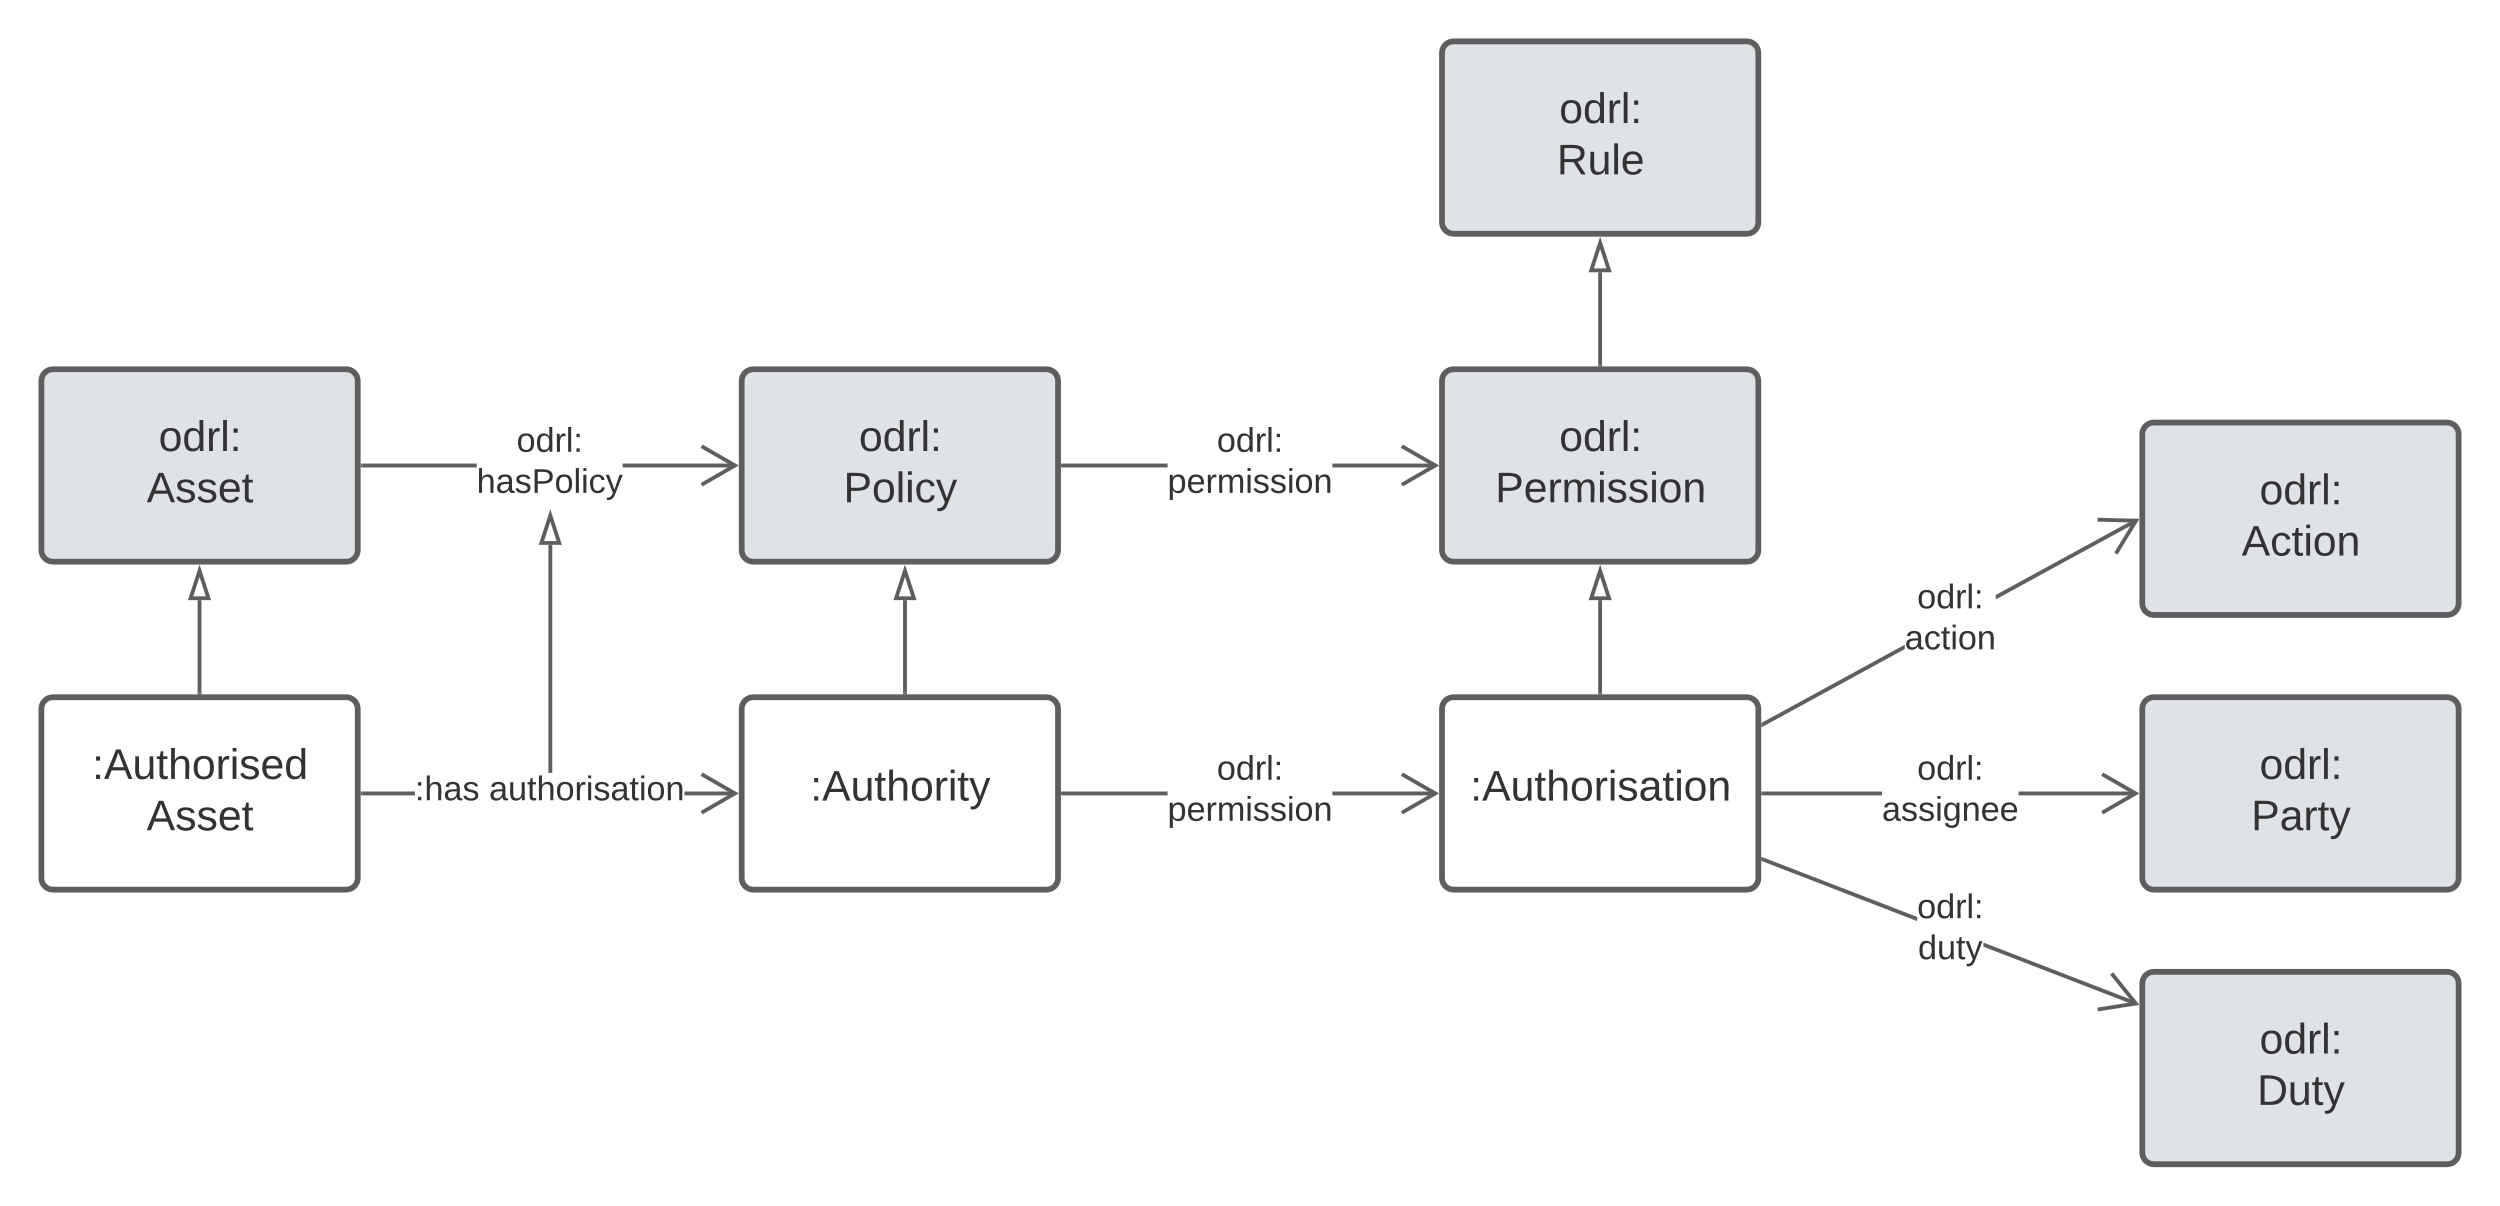
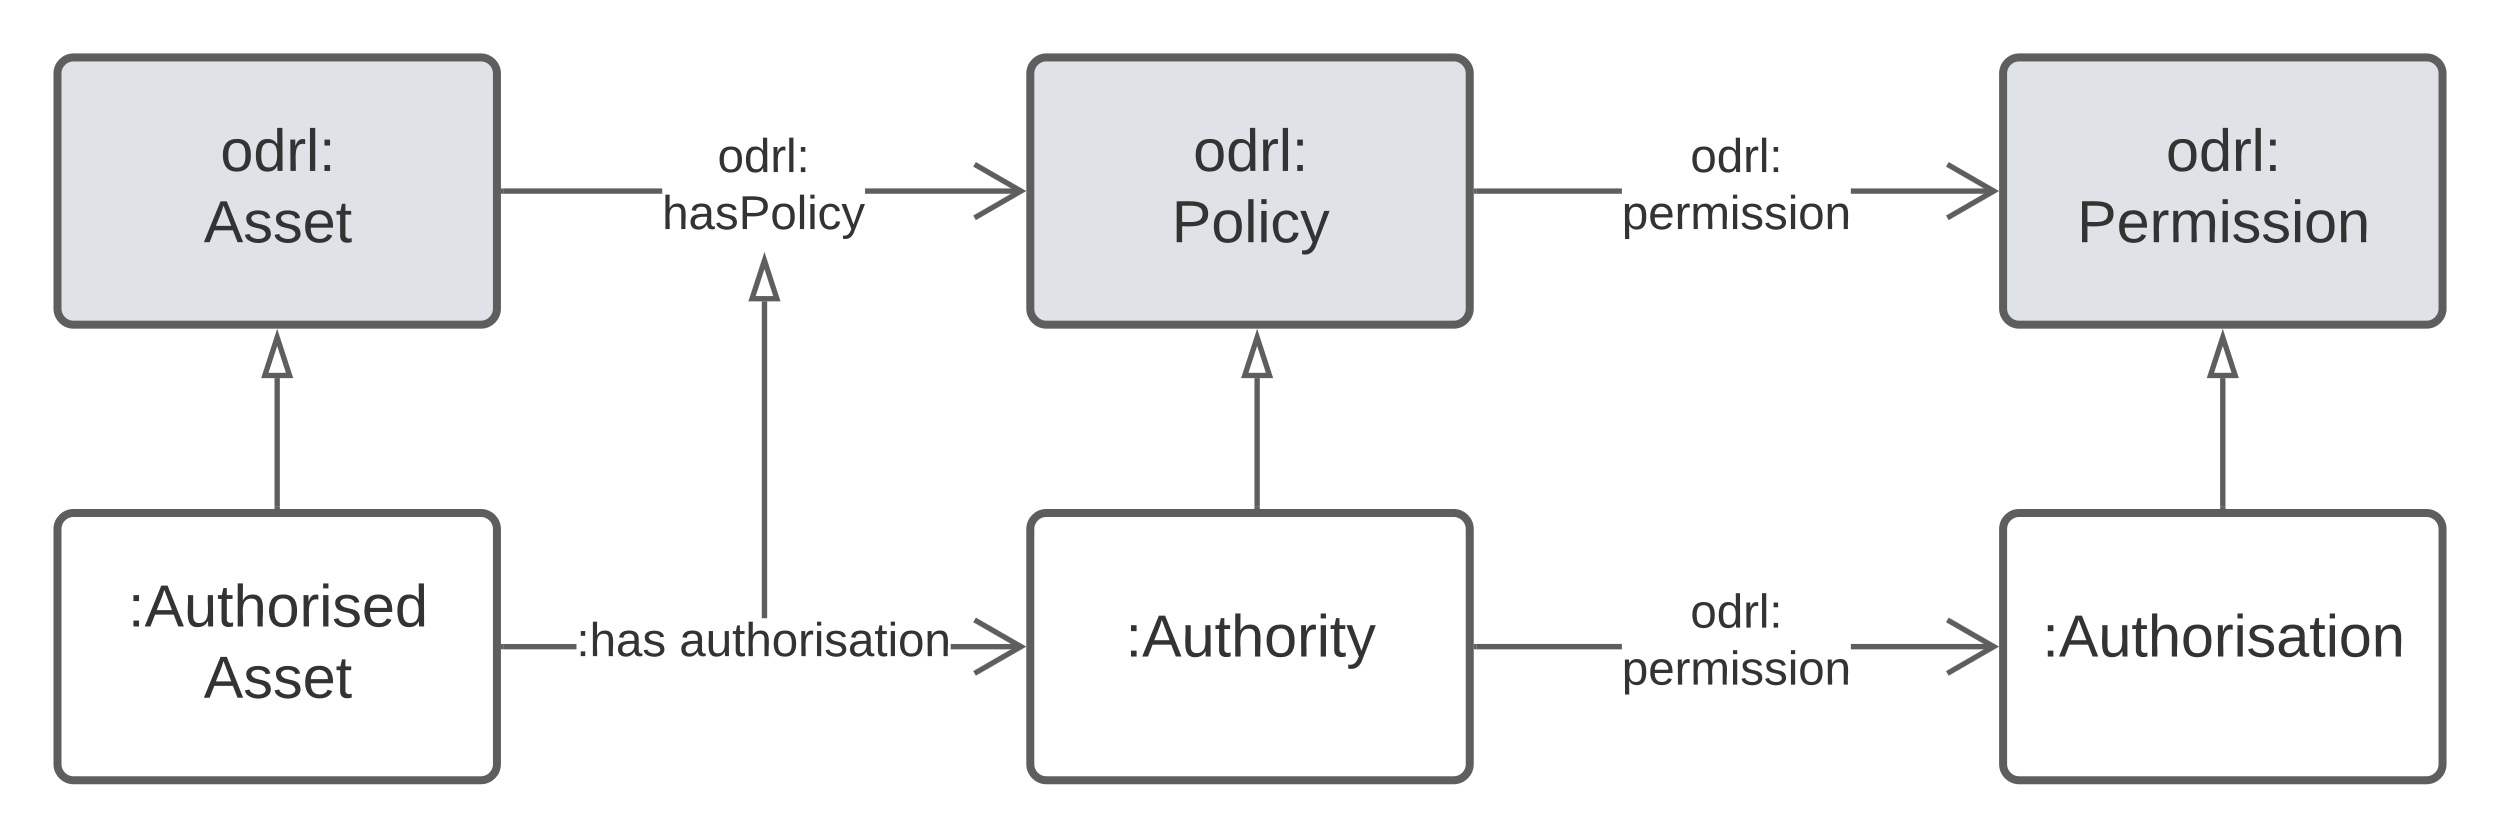
- <svg xmlns="http://www.w3.org/2000/svg" xmlns:ns1="lucid" xmlns:xlink="http://www.w3.org/1999/xlink" width="1299.44" height="626.65">
-   <g transform="translate(-400.7878 -349.7602)" ns1:page-tab-id="yG0iBhHpWRea">
-     <path d="M0 0h2000v1000H0z" fill="#fff" />
+ <svg xmlns="http://www.w3.org/2000/svg" xmlns:ns1="lucid" xmlns:xlink="http://www.w3.org/1999/xlink" width="935.44" height="313.45">
+   <g transform="translate(-400.7878 -520.211)" ns1:page-tab-id="yG0iBhHpWRea">
+     <path d="M0 500h1500v500H0z" fill="#fff" />
    <path d="M422.3 547.7a6 6 0 0 1 6-6h152.43a6 6 0 0 1 6 6v88a6 6 0 0 1-6 6H428.3a6 6 0 0 1-6-6z" stroke="#5e5e5e" stroke-width="3" fill="#dfe3e8" />
    <use xlink:href="#a" transform="matrix(1,0,0,1,427.2878,546.711) translate(55.95679 37.46528)" />
    <use xlink:href="#b" transform="matrix(1,0,0,1,427.2878,546.711) translate(49.72222 64.13194)" />
    <path d="M786.3 547.7a6 6 0 0 1 6-6h152.43a6 6 0 0 1 6 6v88a6 6 0 0 1-6 6H792.3a6 6 0 0 1-6-6z" stroke="#5e5e5e" stroke-width="3" fill="#dfe3e8" />
    <use xlink:href="#a" transform="matrix(1,0,0,1,791.2878,546.711) translate(55.95679 37.46528)" />
    <use xlink:href="#c" transform="matrix(1,0,0,1,791.2878,546.711) translate(47.9321 64.13194)" />
    <path d="M648.53 592.7h-59.3v-1.96h59.3zm134.44 0h-58.5v-1.96H783z" stroke="#5e5e5e" stroke-width=".05" fill="#5e5e5e" />
    <path d="M589.26 592.7h-1.03v-1.96h1.03z" fill="#5e5e5e" />
    <path stroke="#5e5e5e" stroke-width=".05" fill="#5e5e5e" />
    <path d="M784.74 591.7l-18.8 10.85-.96-1.68 15.86-9.16-15.86-9.15.97-1.68z" stroke="#5e5e5e" stroke-width=".05" fill="#5e5e5e" />
    <use xlink:href="#d" transform="matrix(1,0,0,1,648.5347,570.3777) translate(20.74574 14.22222)" />
    <use xlink:href="#e" transform="matrix(1,0,0,1,648.5347,570.3777) translate(0.005 35.55556)" />
    <path d="M504.5 709.66V661.7" stroke="#5e5e5e" stroke-width="2" fill="none" />
    <path d="M505.5 710.66h-1.96v-1.02h1.94z" stroke="#5e5e5e" stroke-width=".05" fill="#5e5e5e" />
    <path d="M504.5 646.45l4.64 14.26h-9.26z" stroke="#5e5e5e" stroke-width="2" fill="#fff" />
    <path d="M1232.5 709.66V661.7" stroke="#5e5e5e" stroke-width="2" fill="none" />
    <path d="M1233.48 710.66h-1.94v-1.02h1.94z" stroke="#5e5e5e" stroke-width=".05" fill="#5e5e5e" />
    <path d="M1232.5 646.45l4.64 14.26h-9.27z" stroke="#5e5e5e" stroke-width="2" fill="#fff" />
    <path d="M871.18 709.66V661.7" stroke="#5e5e5e" stroke-width="2" fill="none" />
    <path d="M872.15 710.66h-1.95v-1.02h1.95z" stroke="#5e5e5e" stroke-width=".05" fill="#5e5e5e" />
    <path d="M871.18 646.45l4.63 14.26h-9.26z" stroke="#5e5e5e" stroke-width="2" fill="#fff" />
    <path d="M422.3 718.16a6 6 0 0 1 6-6h152.43a6 6 0 0 1 6 6v88a6 6 0 0 1-6 6H428.3a6 6 0 0 1-6-6z" stroke="#5e5e5e" stroke-width="3" fill="#fff" />
    <use xlink:href="#f" transform="matrix(1,0,0,1,427.2878,717.1619) translate(21.38889 37.46528)" />
    <use xlink:href="#g" transform="matrix(1,0,0,1,427.2878,717.1619) translate(49.72222 64.13194)" />
    <path d="M786.3 718.16a6 6 0 0 1 6-6h152.43a6 6 0 0 1 6 6v88a6 6 0 0 1-6 6H792.3a6 6 0 0 1-6-6z" stroke="#5e5e5e" stroke-width="3" fill="#fff" />
    <use xlink:href="#h" transform="matrix(1,0,0,1,791.2878,717.1619) translate(30.64815 48.71528)" />
    <path d="M616.46 763.14h-27.23v-1.95h27.23zm166.5 0h-26.4v-1.95h26.4z" stroke="#5e5e5e" stroke-width=".05" fill="#5e5e5e" />
    <path d="M589.26 763.14h-1.03v-1.95h1.03z" fill="#5e5e5e" />
    <path stroke="#5e5e5e" stroke-width=".05" fill="#5e5e5e" />
    <path d="M784.74 762.16L765.94 773l-.96-1.68 15.86-9.16-15.86-9.15.97-1.68z" stroke="#5e5e5e" stroke-width=".05" fill="#5e5e5e" />
    <use xlink:href="#i" transform="matrix(1,0,0,1,616.4607,751.4952) translate(0 14.22222)" />
    <use xlink:href="#j" transform="matrix(1,0,0,1,616.4607,751.4952) translate(38.51852 14.22222)" />
    <path d="M1150.3 718.16a6 6 0 0 1 6-6h152.43a6 6 0 0 1 6 6v88a6 6 0 0 1-6 6H1156.3a6 6 0 0 1-6-6z" stroke="#5e5e5e" stroke-width="3" fill="#fff" />
    <use xlink:href="#k" transform="matrix(1,0,0,1,1155.288,717.1619) translate(9.691358 48.71528)" />
    <path d="M1150.3 547.7a6 6 0 0 1 6-6h152.43a6 6 0 0 1 6 6v88a6 6 0 0 1-6 6H1156.3a6 6 0 0 1-6-6z" stroke="#5e5e5e" stroke-width="3" fill="#dfe3e8" />
    <use xlink:href="#a" transform="matrix(1,0,0,1,1155.288,546.711) translate(55.95679 37.46528)" />
    <use xlink:href="#l" transform="matrix(1,0,0,1,1155.288,546.711) translate(22.68519 64.13194)" />
    <path d="M1007.65 592.7h-54.42v-1.96h54.42zm139.32 0h-53.6v-1.96h53.6z" stroke="#5e5e5e" stroke-width=".05" fill="#5e5e5e" />
    <path d="M953.26 592.7h-1.03v-1.96h1.03z" fill="#5e5e5e" />
    <path stroke="#5e5e5e" stroke-width=".05" fill="#5e5e5e" />
    <path d="M1148.74 591.7l-18.8 10.85-.96-1.68 15.86-9.16-15.86-9.15.97-1.68z" stroke="#5e5e5e" stroke-width=".05" fill="#5e5e5e" />
    <use xlink:href="#d" transform="matrix(1,0,0,1,1007.646,570.3777) translate(25.63463 14.22222)" />
    <use xlink:href="#m" transform="matrix(1,0,0,1,1007.646,570.3777) translate(0.005 35.55556)" />
    <path d="M687.8 751.5h-1.94V632.96h1.95z" stroke="#5e5e5e" stroke-width=".05" fill="#5e5e5e" />
    <path stroke="#5e5e5e" stroke-width=".05" fill="#5e5e5e" />
    <path d="M691.47 631.96h-9.27l4.63-14.27z" fill="#fff" />
    <path d="M692.8 632.93h-11.95l5.98-18.4zm-9.26-1.95h6.58l-3.3-10.13zM1007.65 763.14h-54.42v-1.95h54.42zm139.32 0h-53.6v-1.95h53.6z" stroke="#5e5e5e" stroke-width=".05" fill="#5e5e5e" />
    <path d="M953.26 763.14h-1.03v-1.95h1.03z" fill="#5e5e5e" />
    <path stroke="#5e5e5e" stroke-width=".05" fill="#5e5e5e" />
    <path d="M1148.74 762.16l-18.8 10.85-.96-1.68 15.86-9.16-15.86-9.15.97-1.68z" stroke="#5e5e5e" stroke-width=".05" fill="#5e5e5e" />
-     <use xlink:href="#d" transform="matrix(1,0,0,1,1007.646,740.8286) translate(25.63463 14.22222)" />
-     <use xlink:href="#m" transform="matrix(1,0,0,1,1007.646,740.8286) translate(0.005 35.55556)" />
-     <path d="M1514.3 718.16a6 6 0 0 1 6-6h152.43a6 6 0 0 1 6 6v88a6 6 0 0 1-6 6H1520.3a6 6 0 0 1-6-6z" stroke="#5e5e5e" stroke-width="3" fill="#dfe3e8" />
-     <use xlink:href="#a" transform="matrix(1,0,0,1,1519.288,717.1619) translate(55.95679 37.46528)" />
-     <use xlink:href="#n" transform="matrix(1,0,0,1,1519.288,717.1619) translate(51.60494 64.13194)" />
-     <path d="M1378.98 763.14h-61.75v-1.95h61.75zm132 0h-60.94v-1.95h60.93z" stroke="#5e5e5e" stroke-width=".05" fill="#5e5e5e" />
-     <path d="M1317.26 763.14h-1.03v-1.95h1.03z" fill="#5e5e5e" />
-     <path stroke="#5e5e5e" stroke-width=".05" fill="#5e5e5e" />
-     <path d="M1512.74 762.16l-18.8 10.85-.96-1.68 15.86-9.16-15.86-9.15.97-1.68z" stroke="#5e5e5e" stroke-width=".05" fill="#5e5e5e" />
-     <use xlink:href="#d" transform="matrix(1,0,0,1,1378.979,740.8286) translate(18.3013 14.22222)" />
-     <use xlink:href="#o" transform="matrix(1,0,0,1,1378.979,740.8286) translate(0.005 35.55556)" />
-     <path d="M1390.83 687.1l-73.25 40-.94-1.72 74.2-40.5zm120.83-65.96l-73.47 40.1v-2.22l72.52-39.6z" stroke="#5e5e5e" stroke-width=".05" fill="#5e5e5e" />
-     <path d="M1317.6 727.08l-1.37.74v-2.22l.43-.24z" fill="#5e5e5e" />
-     <path stroke="#5e5e5e" stroke-width=".05" fill="#5e5e5e" />
-     <path d="M1512.74 619.44l-11.3 18.5-1.65-1 9.52-15.64-18.3-.43.04-1.95z" stroke="#5e5e5e" stroke-width=".05" fill="#5e5e5e" />
-     <use xlink:href="#d" transform="matrix(1,0,0,1,1390.831,651.7289) translate(6.449444 14.22222)" />
-     <use xlink:href="#p" transform="matrix(1,0,0,1,1390.831,651.7289) translate(0.005 35.55556)" />
-     <path d="M1514.3 575.4a6 6 0 0 1 6-6h152.43a6 6 0 0 1 6 6v88a6 6 0 0 1-6 6H1520.3a6 6 0 0 1-6-6z" stroke="#5e5e5e" stroke-width="3" fill="#dfe3e8" />
-     <use xlink:href="#a" transform="matrix(1,0,0,1,1519.288,574.4119) translate(55.95679 37.46528)" />
-     <use xlink:href="#q" transform="matrix(1,0,0,1,1519.288,574.4119) translate(46.66667 64.13194)" />
-     <path d="M1514.3 860.9a6 6 0 0 1 6-6h152.43a6 6 0 0 1 6 6v88a6 6 0 0 1-6 6H1520.3a6 6 0 0 1-6-6z" stroke="#5e5e5e" stroke-width="3" fill="#dfe3e8" />
    <g>
-       <use xlink:href="#a" transform="matrix(1,0,0,1,1519.288,859.9119) translate(55.95679 37.46528)" />
-       <use xlink:href="#r" transform="matrix(1,0,0,1,1519.288,859.9119) translate(54.69136 64.13194)" />
+       <use xlink:href="#d" transform="matrix(1,0,0,1,1007.646,740.8286) translate(25.63463 14.22222)" />
+       <use xlink:href="#m" transform="matrix(1,0,0,1,1007.646,740.8286) translate(0.005 35.55556)" />
    </g>
-     <path d="M1511.44 870.5l-.7 1.83-79-30.52v-2.08zm-114.16-44.1v2.1l-80.47-31.1.72-1.8z" stroke="#5e5e5e" stroke-width=".05" fill="#5e5e5e" />
-     <path d="M1317.54 795.6l-.7 1.8-.6-.22v-2.1z" fill="#5e5e5e" />
-     <path stroke="#5e5e5e" stroke-width=".05" fill="#5e5e5e" />
-     <path d="M1512.74 872.06l-21.43 3.35-.3-1.92 18.1-2.83-11.5-14.25 1.53-1.23z" stroke="#5e5e5e" stroke-width=".05" fill="#5e5e5e" />
-     <g>
-       <use xlink:href="#d" transform="matrix(1,0,0,1,1397.275,812.773) translate(0.005 14.22222)" />
-       <use xlink:href="#s" transform="matrix(1,0,0,1,1397.275,812.773) translate(0.4494444 35.55556)" />
-     </g>
-     <path d="M1150.3 377.26a6 6 0 0 1 6-6h152.43a6 6 0 0 1 6 6v88a6 6 0 0 1-6 6H1156.3a6 6 0 0 1-6-6z" stroke="#5e5e5e" stroke-width="3" fill="#dfe3e8" />
-     <g>
-       <use xlink:href="#a" transform="matrix(1,0,0,1,1155.288,376.2602) translate(55.95679 37.46528)" />
-       <use xlink:href="#t" transform="matrix(1,0,0,1,1155.288,376.2602) translate(54.72222 64.13194)" />
-     </g>
-     <path d="M1232.5 539.2v-47.94" stroke="#5e5e5e" stroke-width="2" fill="none" />
-     <path d="M1233.48 540.2h-1.94v-1.02h1.94z" stroke="#5e5e5e" stroke-width=".05" fill="#5e5e5e" />
-     <path d="M1232.5 476l4.64 14.26h-9.27z" stroke="#5e5e5e" stroke-width="2" fill="#fff" />
    <defs>
-       <path fill="#333" d="M100-194c62-1 85 37 85 99 1 63-27 99-86 99S16-35 15-95c0-66 28-99 85-99zM99-20c44 1 53-31 53-75 0-43-8-75-51-75s-53 32-53 75 10 74 51 75" id="u" />
-       <path fill="#333" d="M85-194c31 0 48 13 60 33l-1-100h32l1 261h-30c-2-10 0-23-3-31C134-8 116 4 85 4 32 4 16-35 15-94c0-66 23-100 70-100zm9 24c-40 0-46 34-46 75 0 40 6 74 45 74 42 0 51-32 51-76 0-42-9-74-50-73" id="v" />
-       <path fill="#333" d="M114-163C36-179 61-72 57 0H25l-1-190h30c1 12-1 29 2 39 6-27 23-49 58-41v29" id="w" />
-       <path fill="#333" d="M24 0v-261h32V0H24" id="x" />
-       <path fill="#333" d="M33-154v-36h34v36H33zM33 0v-36h34V0H33" id="y" />
+       <path fill="#333" d="M100-194c62-1 85 37 85 99 1 63-27 99-86 99S16-35 15-95c0-66 28-99 85-99zM99-20c44 1 53-31 53-75 0-43-8-75-51-75s-53 32-53 75 10 74 51 75" id="n" />
+       <path fill="#333" d="M85-194c31 0 48 13 60 33l-1-100h32l1 261h-30c-2-10 0-23-3-31C134-8 116 4 85 4 32 4 16-35 15-94c0-66 23-100 70-100zm9 24c-40 0-46 34-46 75 0 40 6 74 45 74 42 0 51-32 51-76 0-42-9-74-50-73" id="o" />
+       <path fill="#333" d="M114-163C36-179 61-72 57 0H25l-1-190h30c1 12-1 29 2 39 6-27 23-49 58-41v29" id="p" />
+       <path fill="#333" d="M24 0v-261h32V0H24" id="q" />
+       <path fill="#333" d="M33-154v-36h34v36H33zM33 0v-36h34V0H33" id="r" />
      <g id="a">
-         <use transform="matrix(0.0617284,0,0,0.0617284,0,0)" xlink:href="#u" />
-         <use transform="matrix(0.0617284,0,0,0.0617284,12.34568,0)" xlink:href="#v" />
-         <use transform="matrix(0.0617284,0,0,0.0617284,24.69136,0)" xlink:href="#w" />
+         <use transform="matrix(0.0617284,0,0,0.0617284,0,0)" xlink:href="#n" />
+         <use transform="matrix(0.0617284,0,0,0.0617284,12.34568,0)" xlink:href="#o" />
+         <use transform="matrix(0.0617284,0,0,0.0617284,24.69136,0)" xlink:href="#p" />
+         <use transform="matrix(0.0617284,0,0,0.0617284,32.03704,0)" xlink:href="#q" />
+         <use transform="matrix(0.0617284,0,0,0.0617284,36.91358,0)" xlink:href="#r" />
+       </g>
+       <path fill="#333" d="M205 0l-28-72H64L36 0H1l101-248h38L239 0h-34zm-38-99l-47-123c-12 45-31 82-46 123h93" id="s" />
+       <path fill="#333" d="M135-143c-3-34-86-38-87 0 15 53 115 12 119 90S17 21 10-45l28-5c4 36 97 45 98 0-10-56-113-15-118-90-4-57 82-63 122-42 12 7 21 19 24 35" id="t" />
+       <path fill="#333" d="M100-194c63 0 86 42 84 106H49c0 40 14 67 53 68 26 1 43-12 49-29l28 8c-11 28-37 45-77 45C44 4 14-33 15-96c1-61 26-98 85-98zm52 81c6-60-76-77-97-28-3 7-6 17-6 28h103" id="u" />
+       <path fill="#333" d="M59-47c-2 24 18 29 38 22v24C64 9 27 4 27-40v-127H5v-23h24l9-43h21v43h35v23H59v120" id="v" />
+       <g id="b">
+         <use transform="matrix(0.0617284,0,0,0.0617284,0,0)" xlink:href="#s" />
+         <use transform="matrix(0.0617284,0,0,0.0617284,14.81481,0)" xlink:href="#t" />
+         <use transform="matrix(0.0617284,0,0,0.0617284,25.92593,0)" xlink:href="#t" />
+         <use transform="matrix(0.0617284,0,0,0.0617284,37.03704,0)" xlink:href="#u" />
+         <use transform="matrix(0.0617284,0,0,0.0617284,49.38272,0)" xlink:href="#v" />
+       </g>
+       <path fill="#333" d="M30-248c87 1 191-15 191 75 0 78-77 80-158 76V0H30v-248zm33 125c57 0 124 11 124-50 0-59-68-47-124-48v98" id="w" />
+       <path fill="#333" d="M24-231v-30h32v30H24zM24 0v-190h32V0H24" id="x" />
+       <path fill="#333" d="M96-169c-40 0-48 33-48 73s9 75 48 75c24 0 41-14 43-38l32 2c-6 37-31 61-74 61-59 0-76-41-82-99-10-93 101-131 147-64 4 7 5 14 7 22l-32 3c-4-21-16-35-41-35" id="y" />
+       <path fill="#333" d="M179-190L93 31C79 59 56 82 12 73V49c39 6 53-20 64-50L1-190h34L92-34l54-156h33" id="z" />
+       <g id="c">
+         <use transform="matrix(0.0617284,0,0,0.0617284,0,0)" xlink:href="#w" />
+         <use transform="matrix(0.0617284,0,0,0.0617284,14.81481,0)" xlink:href="#n" />
+         <use transform="matrix(0.0617284,0,0,0.0617284,27.16049,0)" xlink:href="#q" />
        <use transform="matrix(0.0617284,0,0,0.0617284,32.03704,0)" xlink:href="#x" />
        <use transform="matrix(0.0617284,0,0,0.0617284,36.91358,0)" xlink:href="#y" />
-       </g>
-       <path fill="#333" d="M205 0l-28-72H64L36 0H1l101-248h38L239 0h-34zm-38-99l-47-123c-12 45-31 82-46 123h93" id="z" />
-       <path fill="#333" d="M135-143c-3-34-86-38-87 0 15 53 115 12 119 90S17 21 10-45l28-5c4 36 97 45 98 0-10-56-113-15-118-90-4-57 82-63 122-42 12 7 21 19 24 35" id="A" />
-       <path fill="#333" d="M100-194c63 0 86 42 84 106H49c0 40 14 67 53 68 26 1 43-12 49-29l28 8c-11 28-37 45-77 45C44 4 14-33 15-96c1-61 26-98 85-98zm52 81c6-60-76-77-97-28-3 7-6 17-6 28h103" id="B" />
-       <path fill="#333" d="M59-47c-2 24 18 29 38 22v24C64 9 27 4 27-40v-127H5v-23h24l9-43h21v43h35v23H59v120" id="C" />
-       <g id="b">
-         <use transform="matrix(0.0617284,0,0,0.0617284,0,0)" xlink:href="#z" />
-         <use transform="matrix(0.0617284,0,0,0.0617284,14.81481,0)" xlink:href="#A" />
-         <use transform="matrix(0.0617284,0,0,0.0617284,25.92593,0)" xlink:href="#A" />
-         <use transform="matrix(0.0617284,0,0,0.0617284,37.03704,0)" xlink:href="#B" />
-         <use transform="matrix(0.0617284,0,0,0.0617284,49.38272,0)" xlink:href="#C" />
-       </g>
-       <path fill="#333" d="M30-248c87 1 191-15 191 75 0 78-77 80-158 76V0H30v-248zm33 125c57 0 124 11 124-50 0-59-68-47-124-48v98" id="D" />
-       <path fill="#333" d="M24-231v-30h32v30H24zM24 0v-190h32V0H24" id="E" />
-       <path fill="#333" d="M96-169c-40 0-48 33-48 73s9 75 48 75c24 0 41-14 43-38l32 2c-6 37-31 61-74 61-59 0-76-41-82-99-10-93 101-131 147-64 4 7 5 14 7 22l-32 3c-4-21-16-35-41-35" id="F" />
-       <path fill="#333" d="M179-190L93 31C79 59 56 82 12 73V49c39 6 53-20 64-50L1-190h34L92-34l54-156h33" id="G" />
-       <g id="c">
-         <use transform="matrix(0.0617284,0,0,0.0617284,0,0)" xlink:href="#D" />
-         <use transform="matrix(0.0617284,0,0,0.0617284,14.81481,0)" xlink:href="#u" />
-         <use transform="matrix(0.0617284,0,0,0.0617284,27.16049,0)" xlink:href="#x" />
-         <use transform="matrix(0.0617284,0,0,0.0617284,32.03704,0)" xlink:href="#E" />
-         <use transform="matrix(0.0617284,0,0,0.0617284,36.91358,0)" xlink:href="#F" />
-         <use transform="matrix(0.0617284,0,0,0.0617284,48.02469,0)" xlink:href="#G" />
+         <use transform="matrix(0.0617284,0,0,0.0617284,48.02469,0)" xlink:href="#z" />
      </g>
      <g id="d">
-         <use transform="matrix(0.04938272,0,0,0.04938272,0,0)" xlink:href="#u" />
-         <use transform="matrix(0.04938272,0,0,0.04938272,9.876543,0)" xlink:href="#v" />
-         <use transform="matrix(0.04938272,0,0,0.04938272,19.75309,0)" xlink:href="#w" />
-         <use transform="matrix(0.04938272,0,0,0.04938272,25.62963,0)" xlink:href="#x" />
-         <use transform="matrix(0.04938272,0,0,0.04938272,29.53086,0)" xlink:href="#y" />
-       </g>
-       <path fill="#333" d="M106-169C34-169 62-67 57 0H25v-261h32l-1 103c12-21 28-36 61-36 89 0 53 116 60 194h-32v-121c2-32-8-49-39-48" id="H" />
-       <path fill="#333" d="M141-36C126-15 110 5 73 4 37 3 15-17 15-53c-1-64 63-63 125-63 3-35-9-54-41-54-24 1-41 7-42 31l-33-3c5-37 33-52 76-52 45 0 72 20 72 64v82c-1 20 7 32 28 27v20c-31 9-61-2-59-35zM48-53c0 20 12 33 32 33 41-3 63-29 60-74-43 2-92-5-92 41" id="I" />
+         <use transform="matrix(0.04938272,0,0,0.04938272,0,0)" xlink:href="#n" />
+         <use transform="matrix(0.04938272,0,0,0.04938272,9.876543,0)" xlink:href="#o" />
+         <use transform="matrix(0.04938272,0,0,0.04938272,19.75309,0)" xlink:href="#p" />
+         <use transform="matrix(0.04938272,0,0,0.04938272,25.62963,0)" xlink:href="#q" />
+         <use transform="matrix(0.04938272,0,0,0.04938272,29.53086,0)" xlink:href="#r" />
+       </g>
+       <path fill="#333" d="M106-169C34-169 62-67 57 0H25v-261h32l-1 103c12-21 28-36 61-36 89 0 53 116 60 194h-32v-121c2-32-8-49-39-48" id="A" />
+       <path fill="#333" d="M141-36C126-15 110 5 73 4 37 3 15-17 15-53c-1-64 63-63 125-63 3-35-9-54-41-54-24 1-41 7-42 31l-33-3c5-37 33-52 76-52 45 0 72 20 72 64v82c-1 20 7 32 28 27v20c-31 9-61-2-59-35zM48-53c0 20 12 33 32 33 41-3 63-29 60-74-43 2-92-5-92 41" id="B" />
      <g id="e">
-         <use transform="matrix(0.04938272,0,0,0.04938272,0,0)" xlink:href="#H" />
-         <use transform="matrix(0.04938272,0,0,0.04938272,9.876543,0)" xlink:href="#I" />
-         <use transform="matrix(0.04938272,0,0,0.04938272,19.75309,0)" xlink:href="#A" />
-         <use transform="matrix(0.04938272,0,0,0.04938272,28.64198,0)" xlink:href="#D" />
-         <use transform="matrix(0.04938272,0,0,0.04938272,40.49383,0)" xlink:href="#u" />
-         <use transform="matrix(0.04938272,0,0,0.04938272,50.37037,0)" xlink:href="#x" />
-         <use transform="matrix(0.04938272,0,0,0.04938272,54.2716,0)" xlink:href="#E" />
-         <use transform="matrix(0.04938272,0,0,0.04938272,58.17284,0)" xlink:href="#F" />
-         <use transform="matrix(0.04938272,0,0,0.04938272,67.06173,0)" xlink:href="#G" />
-       </g>
-       <path fill="#333" d="M84 4C-5 8 30-112 23-190h32v120c0 31 7 50 39 49 72-2 45-101 50-169h31l1 190h-30c-1-10 1-25-2-33-11 22-28 36-60 37" id="J" />
+         <use transform="matrix(0.04938272,0,0,0.04938272,0,0)" xlink:href="#A" />
+         <use transform="matrix(0.04938272,0,0,0.04938272,9.876543,0)" xlink:href="#B" />
+         <use transform="matrix(0.04938272,0,0,0.04938272,19.75309,0)" xlink:href="#t" />
+         <use transform="matrix(0.04938272,0,0,0.04938272,28.64198,0)" xlink:href="#w" />
+         <use transform="matrix(0.04938272,0,0,0.04938272,40.49383,0)" xlink:href="#n" />
+         <use transform="matrix(0.04938272,0,0,0.04938272,50.37037,0)" xlink:href="#q" />
+         <use transform="matrix(0.04938272,0,0,0.04938272,54.2716,0)" xlink:href="#x" />
+         <use transform="matrix(0.04938272,0,0,0.04938272,58.17284,0)" xlink:href="#y" />
+         <use transform="matrix(0.04938272,0,0,0.04938272,67.06173,0)" xlink:href="#z" />
+       </g>
+       <path fill="#333" d="M84 4C-5 8 30-112 23-190h32v120c0 31 7 50 39 49 72-2 45-101 50-169h31l1 190h-30c-1-10 1-25-2-33-11 22-28 36-60 37" id="C" />
      <g id="f">
-         <use transform="matrix(0.0617284,0,0,0.0617284,0,0)" xlink:href="#y" />
-         <use transform="matrix(0.0617284,0,0,0.0617284,6.17284,0)" xlink:href="#z" />
-         <use transform="matrix(0.0617284,0,0,0.0617284,20.98765,0)" xlink:href="#J" />
-         <use transform="matrix(0.0617284,0,0,0.0617284,33.33333,0)" xlink:href="#C" />
-         <use transform="matrix(0.0617284,0,0,0.0617284,39.50617,0)" xlink:href="#H" />
-         <use transform="matrix(0.0617284,0,0,0.0617284,51.85185,0)" xlink:href="#u" />
-         <use transform="matrix(0.0617284,0,0,0.0617284,64.19753,0)" xlink:href="#w" />
-         <use transform="matrix(0.0617284,0,0,0.0617284,71.54321,0)" xlink:href="#E" />
-         <use transform="matrix(0.0617284,0,0,0.0617284,76.41975,0)" xlink:href="#A" />
+         <use transform="matrix(0.0617284,0,0,0.0617284,0,0)" xlink:href="#r" />
+         <use transform="matrix(0.0617284,0,0,0.0617284,6.17284,0)" xlink:href="#s" />
+         <use transform="matrix(0.0617284,0,0,0.0617284,20.98765,0)" xlink:href="#C" />
+         <use transform="matrix(0.0617284,0,0,0.0617284,33.33333,0)" xlink:href="#v" />
+         <use transform="matrix(0.0617284,0,0,0.0617284,39.50617,0)" xlink:href="#A" />
+         <use transform="matrix(0.0617284,0,0,0.0617284,51.85185,0)" xlink:href="#n" />
+         <use transform="matrix(0.0617284,0,0,0.0617284,64.19753,0)" xlink:href="#p" />
+         <use transform="matrix(0.0617284,0,0,0.0617284,71.54321,0)" xlink:href="#x" />
+         <use transform="matrix(0.0617284,0,0,0.0617284,76.41975,0)" xlink:href="#t" />
+         <use transform="matrix(0.0617284,0,0,0.0617284,87.53086,0)" xlink:href="#u" />
+         <use transform="matrix(0.0617284,0,0,0.0617284,99.87654,0)" xlink:href="#o" />
+       </g>
+       <g id="g">
+         <use transform="matrix(0.0617284,0,0,0.0617284,0,0)" xlink:href="#s" />
+         <use transform="matrix(0.0617284,0,0,0.0617284,14.81481,0)" xlink:href="#t" />
+         <use transform="matrix(0.0617284,0,0,0.0617284,25.92593,0)" xlink:href="#t" />
+         <use transform="matrix(0.0617284,0,0,0.0617284,37.03704,0)" xlink:href="#u" />
+         <use transform="matrix(0.0617284,0,0,0.0617284,49.38272,0)" xlink:href="#v" />
+       </g>
+       <g id="h">
+         <use transform="matrix(0.0617284,0,0,0.0617284,0,0)" xlink:href="#r" />
+         <use transform="matrix(0.0617284,0,0,0.0617284,6.17284,0)" xlink:href="#s" />
+         <use transform="matrix(0.0617284,0,0,0.0617284,20.98765,0)" xlink:href="#C" />
+         <use transform="matrix(0.0617284,0,0,0.0617284,33.33333,0)" xlink:href="#v" />
+         <use transform="matrix(0.0617284,0,0,0.0617284,39.50617,0)" xlink:href="#A" />
+         <use transform="matrix(0.0617284,0,0,0.0617284,51.85185,0)" xlink:href="#n" />
+         <use transform="matrix(0.0617284,0,0,0.0617284,64.19753,0)" xlink:href="#p" />
+         <use transform="matrix(0.0617284,0,0,0.0617284,71.54321,0)" xlink:href="#x" />
+         <use transform="matrix(0.0617284,0,0,0.0617284,76.41975,0)" xlink:href="#v" />
+         <use transform="matrix(0.0617284,0,0,0.0617284,82.59259,0)" xlink:href="#z" />
+       </g>
+       <g id="i">
+         <use transform="matrix(0.04938272,0,0,0.04938272,0,0)" xlink:href="#r" />
+         <use transform="matrix(0.04938272,0,0,0.04938272,4.938272,0)" xlink:href="#A" />
+         <use transform="matrix(0.04938272,0,0,0.04938272,14.81481,0)" xlink:href="#B" />
+         <use transform="matrix(0.04938272,0,0,0.04938272,24.69136,0)" xlink:href="#t" />
+       </g>
+       <path fill="#333" d="M117-194c89-4 53 116 60 194h-32v-121c0-31-8-49-39-48C34-167 62-67 57 0H25l-1-190h30c1 10-1 24 2 32 11-22 29-35 61-36" id="D" />
+       <g id="j">
+         <use transform="matrix(0.04938272,0,0,0.04938272,0,0)" xlink:href="#B" />
+         <use transform="matrix(0.04938272,0,0,0.04938272,9.876543,0)" xlink:href="#C" />
+         <use transform="matrix(0.04938272,0,0,0.04938272,19.75309,0)" xlink:href="#v" />
+         <use transform="matrix(0.04938272,0,0,0.04938272,24.69136,0)" xlink:href="#A" />
+         <use transform="matrix(0.04938272,0,0,0.04938272,34.5679,0)" xlink:href="#n" />
+         <use transform="matrix(0.04938272,0,0,0.04938272,44.44444,0)" xlink:href="#p" />
+         <use transform="matrix(0.04938272,0,0,0.04938272,50.32099,0)" xlink:href="#x" />
+         <use transform="matrix(0.04938272,0,0,0.04938272,54.22222,0)" xlink:href="#t" />
+         <use transform="matrix(0.04938272,0,0,0.04938272,63.11111,0)" xlink:href="#B" />
+         <use transform="matrix(0.04938272,0,0,0.04938272,72.98765,0)" xlink:href="#v" />
+         <use transform="matrix(0.04938272,0,0,0.04938272,77.92593,0)" xlink:href="#x" />
+         <use transform="matrix(0.04938272,0,0,0.04938272,81.82716,0)" xlink:href="#n" />
+         <use transform="matrix(0.04938272,0,0,0.04938272,91.7037,0)" xlink:href="#D" />
+       </g>
+       <g id="k">
+         <use transform="matrix(0.0617284,0,0,0.0617284,0,0)" xlink:href="#r" />
+         <use transform="matrix(0.0617284,0,0,0.0617284,6.17284,0)" xlink:href="#s" />
+         <use transform="matrix(0.0617284,0,0,0.0617284,20.98765,0)" xlink:href="#C" />
+         <use transform="matrix(0.0617284,0,0,0.0617284,33.33333,0)" xlink:href="#v" />
+         <use transform="matrix(0.0617284,0,0,0.0617284,39.50617,0)" xlink:href="#A" />
+         <use transform="matrix(0.0617284,0,0,0.0617284,51.85185,0)" xlink:href="#n" />
+         <use transform="matrix(0.0617284,0,0,0.0617284,64.19753,0)" xlink:href="#p" />
+         <use transform="matrix(0.0617284,0,0,0.0617284,71.54321,0)" xlink:href="#x" />
+         <use transform="matrix(0.0617284,0,0,0.0617284,76.41975,0)" xlink:href="#t" />
        <use transform="matrix(0.0617284,0,0,0.0617284,87.53086,0)" xlink:href="#B" />
        <use transform="matrix(0.0617284,0,0,0.0617284,99.87654,0)" xlink:href="#v" />
-       </g>
-       <g id="g">
-         <use transform="matrix(0.0617284,0,0,0.0617284,0,0)" xlink:href="#z" />
-         <use transform="matrix(0.0617284,0,0,0.0617284,14.81481,0)" xlink:href="#A" />
-         <use transform="matrix(0.0617284,0,0,0.0617284,25.92593,0)" xlink:href="#A" />
-         <use transform="matrix(0.0617284,0,0,0.0617284,37.03704,0)" xlink:href="#B" />
-         <use transform="matrix(0.0617284,0,0,0.0617284,49.38272,0)" xlink:href="#C" />
-       </g>
-       <g id="h">
-         <use transform="matrix(0.0617284,0,0,0.0617284,0,0)" xlink:href="#y" />
-         <use transform="matrix(0.0617284,0,0,0.0617284,6.17284,0)" xlink:href="#z" />
-         <use transform="matrix(0.0617284,0,0,0.0617284,20.98765,0)" xlink:href="#J" />
-         <use transform="matrix(0.0617284,0,0,0.0617284,33.33333,0)" xlink:href="#C" />
-         <use transform="matrix(0.0617284,0,0,0.0617284,39.50617,0)" xlink:href="#H" />
-         <use transform="matrix(0.0617284,0,0,0.0617284,51.85185,0)" xlink:href="#u" />
-         <use transform="matrix(0.0617284,0,0,0.0617284,64.19753,0)" xlink:href="#w" />
-         <use transform="matrix(0.0617284,0,0,0.0617284,71.54321,0)" xlink:href="#E" />
-         <use transform="matrix(0.0617284,0,0,0.0617284,76.41975,0)" xlink:href="#C" />
-         <use transform="matrix(0.0617284,0,0,0.0617284,82.59259,0)" xlink:href="#G" />
-       </g>
-       <g id="i">
-         <use transform="matrix(0.04938272,0,0,0.04938272,0,0)" xlink:href="#y" />
-         <use transform="matrix(0.04938272,0,0,0.04938272,4.938272,0)" xlink:href="#H" />
-         <use transform="matrix(0.04938272,0,0,0.04938272,14.81481,0)" xlink:href="#I" />
-         <use transform="matrix(0.04938272,0,0,0.04938272,24.69136,0)" xlink:href="#A" />
-       </g>
-       <path fill="#333" d="M117-194c89-4 53 116 60 194h-32v-121c0-31-8-49-39-48C34-167 62-67 57 0H25l-1-190h30c1 10-1 24 2 32 11-22 29-35 61-36" id="K" />
-       <g id="j">
-         <use transform="matrix(0.04938272,0,0,0.04938272,0,0)" xlink:href="#I" />
-         <use transform="matrix(0.04938272,0,0,0.04938272,9.876543,0)" xlink:href="#J" />
-         <use transform="matrix(0.04938272,0,0,0.04938272,19.75309,0)" xlink:href="#C" />
-         <use transform="matrix(0.04938272,0,0,0.04938272,24.69136,0)" xlink:href="#H" />
-         <use transform="matrix(0.04938272,0,0,0.04938272,34.5679,0)" xlink:href="#u" />
-         <use transform="matrix(0.04938272,0,0,0.04938272,44.44444,0)" xlink:href="#w" />
-         <use transform="matrix(0.04938272,0,0,0.04938272,50.32099,0)" xlink:href="#E" />
-         <use transform="matrix(0.04938272,0,0,0.04938272,54.22222,0)" xlink:href="#A" />
-         <use transform="matrix(0.04938272,0,0,0.04938272,63.11111,0)" xlink:href="#I" />
-         <use transform="matrix(0.04938272,0,0,0.04938272,72.98765,0)" xlink:href="#C" />
-         <use transform="matrix(0.04938272,0,0,0.04938272,77.92593,0)" xlink:href="#E" />
-         <use transform="matrix(0.04938272,0,0,0.04938272,81.82716,0)" xlink:href="#u" />
-         <use transform="matrix(0.04938272,0,0,0.04938272,91.7037,0)" xlink:href="#K" />
-       </g>
-       <g id="k">
-         <use transform="matrix(0.0617284,0,0,0.0617284,0,0)" xlink:href="#y" />
-         <use transform="matrix(0.0617284,0,0,0.0617284,6.17284,0)" xlink:href="#z" />
-         <use transform="matrix(0.0617284,0,0,0.0617284,20.98765,0)" xlink:href="#J" />
-         <use transform="matrix(0.0617284,0,0,0.0617284,33.33333,0)" xlink:href="#C" />
-         <use transform="matrix(0.0617284,0,0,0.0617284,39.50617,0)" xlink:href="#H" />
-         <use transform="matrix(0.0617284,0,0,0.0617284,51.85185,0)" xlink:href="#u" />
-         <use transform="matrix(0.0617284,0,0,0.0617284,64.19753,0)" xlink:href="#w" />
-         <use transform="matrix(0.0617284,0,0,0.0617284,71.54321,0)" xlink:href="#E" />
-         <use transform="matrix(0.0617284,0,0,0.0617284,76.41975,0)" xlink:href="#A" />
-         <use transform="matrix(0.0617284,0,0,0.0617284,87.53086,0)" xlink:href="#I" />
-         <use transform="matrix(0.0617284,0,0,0.0617284,99.87654,0)" xlink:href="#C" />
-         <use transform="matrix(0.0617284,0,0,0.0617284,106.0494,0)" xlink:href="#E" />
-         <use transform="matrix(0.0617284,0,0,0.0617284,110.9259,0)" xlink:href="#u" />
-         <use transform="matrix(0.0617284,0,0,0.0617284,123.2716,0)" xlink:href="#K" />
-       </g>
-       <path fill="#333" d="M210-169c-67 3-38 105-44 169h-31v-121c0-29-5-50-35-48C34-165 62-65 56 0H25l-1-190h30c1 10-1 24 2 32 10-44 99-50 107 0 11-21 27-35 58-36 85-2 47 119 55 194h-31v-121c0-29-5-49-35-48" id="L" />
+         <use transform="matrix(0.0617284,0,0,0.0617284,106.0494,0)" xlink:href="#x" />
+         <use transform="matrix(0.0617284,0,0,0.0617284,110.9259,0)" xlink:href="#n" />
+         <use transform="matrix(0.0617284,0,0,0.0617284,123.2716,0)" xlink:href="#D" />
+       </g>
+       <path fill="#333" d="M210-169c-67 3-38 105-44 169h-31v-121c0-29-5-50-35-48C34-165 62-65 56 0H25l-1-190h30c1 10-1 24 2 32 10-44 99-50 107 0 11-21 27-35 58-36 85-2 47 119 55 194h-31v-121c0-29-5-49-35-48" id="E" />
      <g id="l">
-         <use transform="matrix(0.0617284,0,0,0.0617284,0,0)" xlink:href="#D" />
-         <use transform="matrix(0.0617284,0,0,0.0617284,14.81481,0)" xlink:href="#B" />
-         <use transform="matrix(0.0617284,0,0,0.0617284,27.16049,0)" xlink:href="#w" />
-         <use transform="matrix(0.0617284,0,0,0.0617284,34.50617,0)" xlink:href="#L" />
-         <use transform="matrix(0.0617284,0,0,0.0617284,52.96296,0)" xlink:href="#E" />
-         <use transform="matrix(0.0617284,0,0,0.0617284,57.83951,0)" xlink:href="#A" />
-         <use transform="matrix(0.0617284,0,0,0.0617284,68.95062,0)" xlink:href="#A" />
-         <use transform="matrix(0.0617284,0,0,0.0617284,80.06173,0)" xlink:href="#E" />
-         <use transform="matrix(0.0617284,0,0,0.0617284,84.93827,0)" xlink:href="#u" />
-         <use transform="matrix(0.0617284,0,0,0.0617284,97.28395,0)" xlink:href="#K" />
-       </g>
-       <path fill="#333" d="M115-194c55 1 70 41 70 98S169 2 115 4C84 4 66-9 55-30l1 105H24l-1-265h31l2 30c10-21 28-34 59-34zm-8 174c40 0 45-34 45-75s-6-73-45-74c-42 0-51 32-51 76 0 43 10 73 51 73" id="M" />
+         <use transform="matrix(0.0617284,0,0,0.0617284,0,0)" xlink:href="#w" />
+         <use transform="matrix(0.0617284,0,0,0.0617284,14.81481,0)" xlink:href="#u" />
+         <use transform="matrix(0.0617284,0,0,0.0617284,27.16049,0)" xlink:href="#p" />
+         <use transform="matrix(0.0617284,0,0,0.0617284,34.50617,0)" xlink:href="#E" />
+         <use transform="matrix(0.0617284,0,0,0.0617284,52.96296,0)" xlink:href="#x" />
+         <use transform="matrix(0.0617284,0,0,0.0617284,57.83951,0)" xlink:href="#t" />
+         <use transform="matrix(0.0617284,0,0,0.0617284,68.95062,0)" xlink:href="#t" />
+         <use transform="matrix(0.0617284,0,0,0.0617284,80.06173,0)" xlink:href="#x" />
+         <use transform="matrix(0.0617284,0,0,0.0617284,84.93827,0)" xlink:href="#n" />
+         <use transform="matrix(0.0617284,0,0,0.0617284,97.28395,0)" xlink:href="#D" />
+       </g>
+       <path fill="#333" d="M115-194c55 1 70 41 70 98S169 2 115 4C84 4 66-9 55-30l1 105H24l-1-265h31l2 30c10-21 28-34 59-34zm-8 174c40 0 45-34 45-75s-6-73-45-74c-42 0-51 32-51 76 0 43 10 73 51 73" id="F" />
      <g id="m">
-         <use transform="matrix(0.04938272,0,0,0.04938272,0,0)" xlink:href="#M" />
-         <use transform="matrix(0.04938272,0,0,0.04938272,9.876543,0)" xlink:href="#B" />
-         <use transform="matrix(0.04938272,0,0,0.04938272,19.75309,0)" xlink:href="#w" />
-         <use transform="matrix(0.04938272,0,0,0.04938272,25.62963,0)" xlink:href="#L" />
-         <use transform="matrix(0.04938272,0,0,0.04938272,40.39506,0)" xlink:href="#E" />
-         <use transform="matrix(0.04938272,0,0,0.04938272,44.2963,0)" xlink:href="#A" />
-         <use transform="matrix(0.04938272,0,0,0.04938272,53.18519,0)" xlink:href="#A" />
-         <use transform="matrix(0.04938272,0,0,0.04938272,62.07407,0)" xlink:href="#E" />
-         <use transform="matrix(0.04938272,0,0,0.04938272,65.97531,0)" xlink:href="#u" />
-         <use transform="matrix(0.04938272,0,0,0.04938272,75.85185,0)" xlink:href="#K" />
-       </g>
-       <g id="n">
-         <use transform="matrix(0.0617284,0,0,0.0617284,0,0)" xlink:href="#D" />
-         <use transform="matrix(0.0617284,0,0,0.0617284,14.81481,0)" xlink:href="#I" />
-         <use transform="matrix(0.0617284,0,0,0.0617284,27.16049,0)" xlink:href="#w" />
-         <use transform="matrix(0.0617284,0,0,0.0617284,34.50617,0)" xlink:href="#C" />
-         <use transform="matrix(0.0617284,0,0,0.0617284,40.67901,0)" xlink:href="#G" />
-       </g>
-       <path fill="#333" d="M177-190C167-65 218 103 67 71c-23-6-38-20-44-43l32-5c15 47 100 32 89-28v-30C133-14 115 1 83 1 29 1 15-40 15-95c0-56 16-97 71-98 29-1 48 16 59 35 1-10 0-23 2-32h30zM94-22c36 0 50-32 50-73 0-42-14-75-50-75-39 0-46 34-46 75s6 73 46 73" id="N" />
-       <g id="o">
-         <use transform="matrix(0.04938272,0,0,0.04938272,0,0)" xlink:href="#I" />
-         <use transform="matrix(0.04938272,0,0,0.04938272,9.876543,0)" xlink:href="#A" />
-         <use transform="matrix(0.04938272,0,0,0.04938272,18.76543,0)" xlink:href="#A" />
-         <use transform="matrix(0.04938272,0,0,0.04938272,27.65432,0)" xlink:href="#E" />
-         <use transform="matrix(0.04938272,0,0,0.04938272,31.55556,0)" xlink:href="#N" />
-         <use transform="matrix(0.04938272,0,0,0.04938272,41.4321,0)" xlink:href="#K" />
-         <use transform="matrix(0.04938272,0,0,0.04938272,51.30864,0)" xlink:href="#B" />
-         <use transform="matrix(0.04938272,0,0,0.04938272,61.18519,0)" xlink:href="#B" />
-       </g>
-       <g id="p">
-         <use transform="matrix(0.04938272,0,0,0.04938272,0,0)" xlink:href="#I" />
-         <use transform="matrix(0.04938272,0,0,0.04938272,9.876543,0)" xlink:href="#F" />
-         <use transform="matrix(0.04938272,0,0,0.04938272,18.76543,0)" xlink:href="#C" />
-         <use transform="matrix(0.04938272,0,0,0.04938272,23.7037,0)" xlink:href="#E" />
-         <use transform="matrix(0.04938272,0,0,0.04938272,27.60494,0)" xlink:href="#u" />
-         <use transform="matrix(0.04938272,0,0,0.04938272,37.48148,0)" xlink:href="#K" />
-       </g>
-       <g id="q">
-         <use transform="matrix(0.0617284,0,0,0.0617284,0,0)" xlink:href="#z" />
-         <use transform="matrix(0.0617284,0,0,0.0617284,14.81481,0)" xlink:href="#F" />
-         <use transform="matrix(0.0617284,0,0,0.0617284,25.92593,0)" xlink:href="#C" />
-         <use transform="matrix(0.0617284,0,0,0.0617284,32.09877,0)" xlink:href="#E" />
-         <use transform="matrix(0.0617284,0,0,0.0617284,36.97531,0)" xlink:href="#u" />
-         <use transform="matrix(0.0617284,0,0,0.0617284,49.32099,0)" xlink:href="#K" />
-       </g>
-       <path fill="#333" d="M30-248c118-7 216 8 213 122C240-48 200 0 122 0H30v-248zM63-27c89 8 146-16 146-99s-60-101-146-95v194" id="O" />
-       <g id="r">
-         <use transform="matrix(0.0617284,0,0,0.0617284,0,0)" xlink:href="#O" />
-         <use transform="matrix(0.0617284,0,0,0.0617284,15.98765,0)" xlink:href="#J" />
-         <use transform="matrix(0.0617284,0,0,0.0617284,28.33333,0)" xlink:href="#C" />
-         <use transform="matrix(0.0617284,0,0,0.0617284,34.50617,0)" xlink:href="#G" />
-       </g>
-       <g id="s">
-         <use transform="matrix(0.04938272,0,0,0.04938272,0,0)" xlink:href="#v" />
-         <use transform="matrix(0.04938272,0,0,0.04938272,9.876543,0)" xlink:href="#J" />
-         <use transform="matrix(0.04938272,0,0,0.04938272,19.75309,0)" xlink:href="#C" />
-         <use transform="matrix(0.04938272,0,0,0.04938272,24.69136,0)" xlink:href="#G" />
-       </g>
-       <path fill="#333" d="M233-177c-1 41-23 64-60 70L243 0h-38l-65-103H63V0H30v-248c88 3 205-21 203 71zM63-129c60-2 137 13 137-47 0-61-80-42-137-45v92" id="P" />
-       <g id="t">
-         <use transform="matrix(0.0617284,0,0,0.0617284,0,0)" xlink:href="#P" />
-         <use transform="matrix(0.0617284,0,0,0.0617284,15.98765,0)" xlink:href="#J" />
-         <use transform="matrix(0.0617284,0,0,0.0617284,28.33333,0)" xlink:href="#x" />
-         <use transform="matrix(0.0617284,0,0,0.0617284,33.20988,0)" xlink:href="#B" />
+         <use transform="matrix(0.04938272,0,0,0.04938272,0,0)" xlink:href="#F" />
+         <use transform="matrix(0.04938272,0,0,0.04938272,9.876543,0)" xlink:href="#u" />
+         <use transform="matrix(0.04938272,0,0,0.04938272,19.75309,0)" xlink:href="#p" />
+         <use transform="matrix(0.04938272,0,0,0.04938272,25.62963,0)" xlink:href="#E" />
+         <use transform="matrix(0.04938272,0,0,0.04938272,40.39506,0)" xlink:href="#x" />
+         <use transform="matrix(0.04938272,0,0,0.04938272,44.2963,0)" xlink:href="#t" />
+         <use transform="matrix(0.04938272,0,0,0.04938272,53.18519,0)" xlink:href="#t" />
+         <use transform="matrix(0.04938272,0,0,0.04938272,62.07407,0)" xlink:href="#x" />
+         <use transform="matrix(0.04938272,0,0,0.04938272,65.97531,0)" xlink:href="#n" />
+         <use transform="matrix(0.04938272,0,0,0.04938272,75.85185,0)" xlink:href="#D" />
      </g>
    </defs>
  </g>
</svg>
